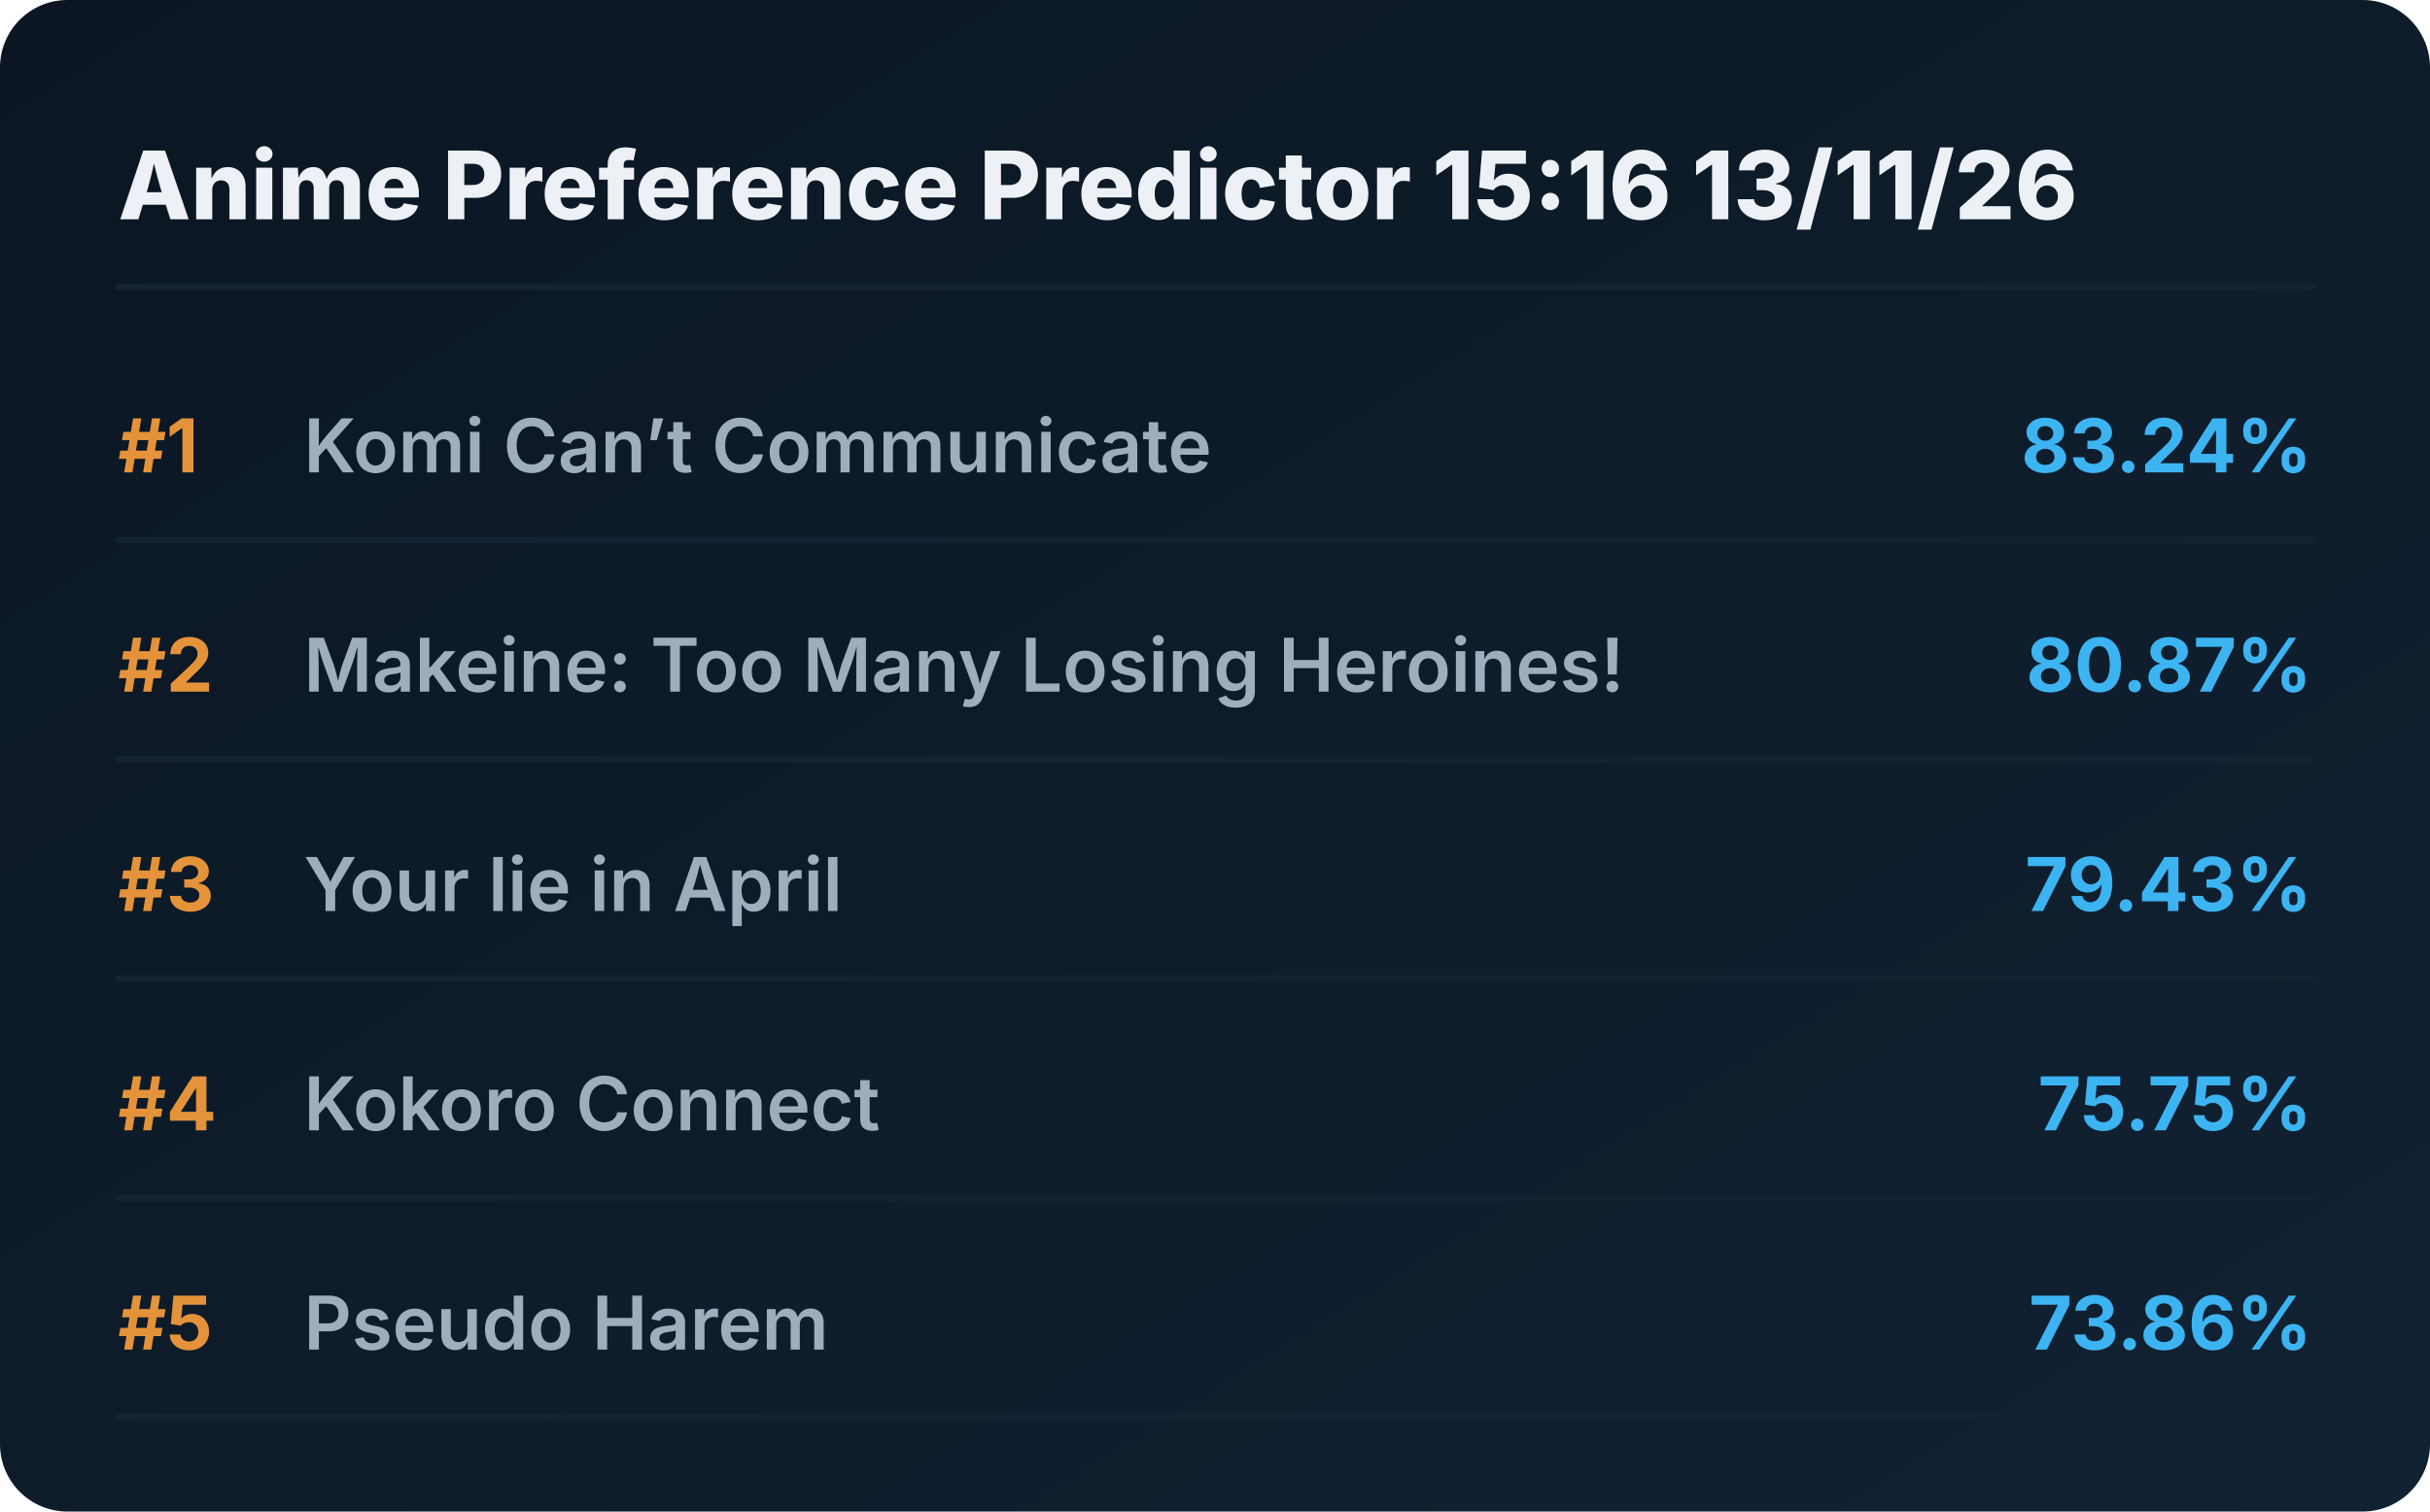
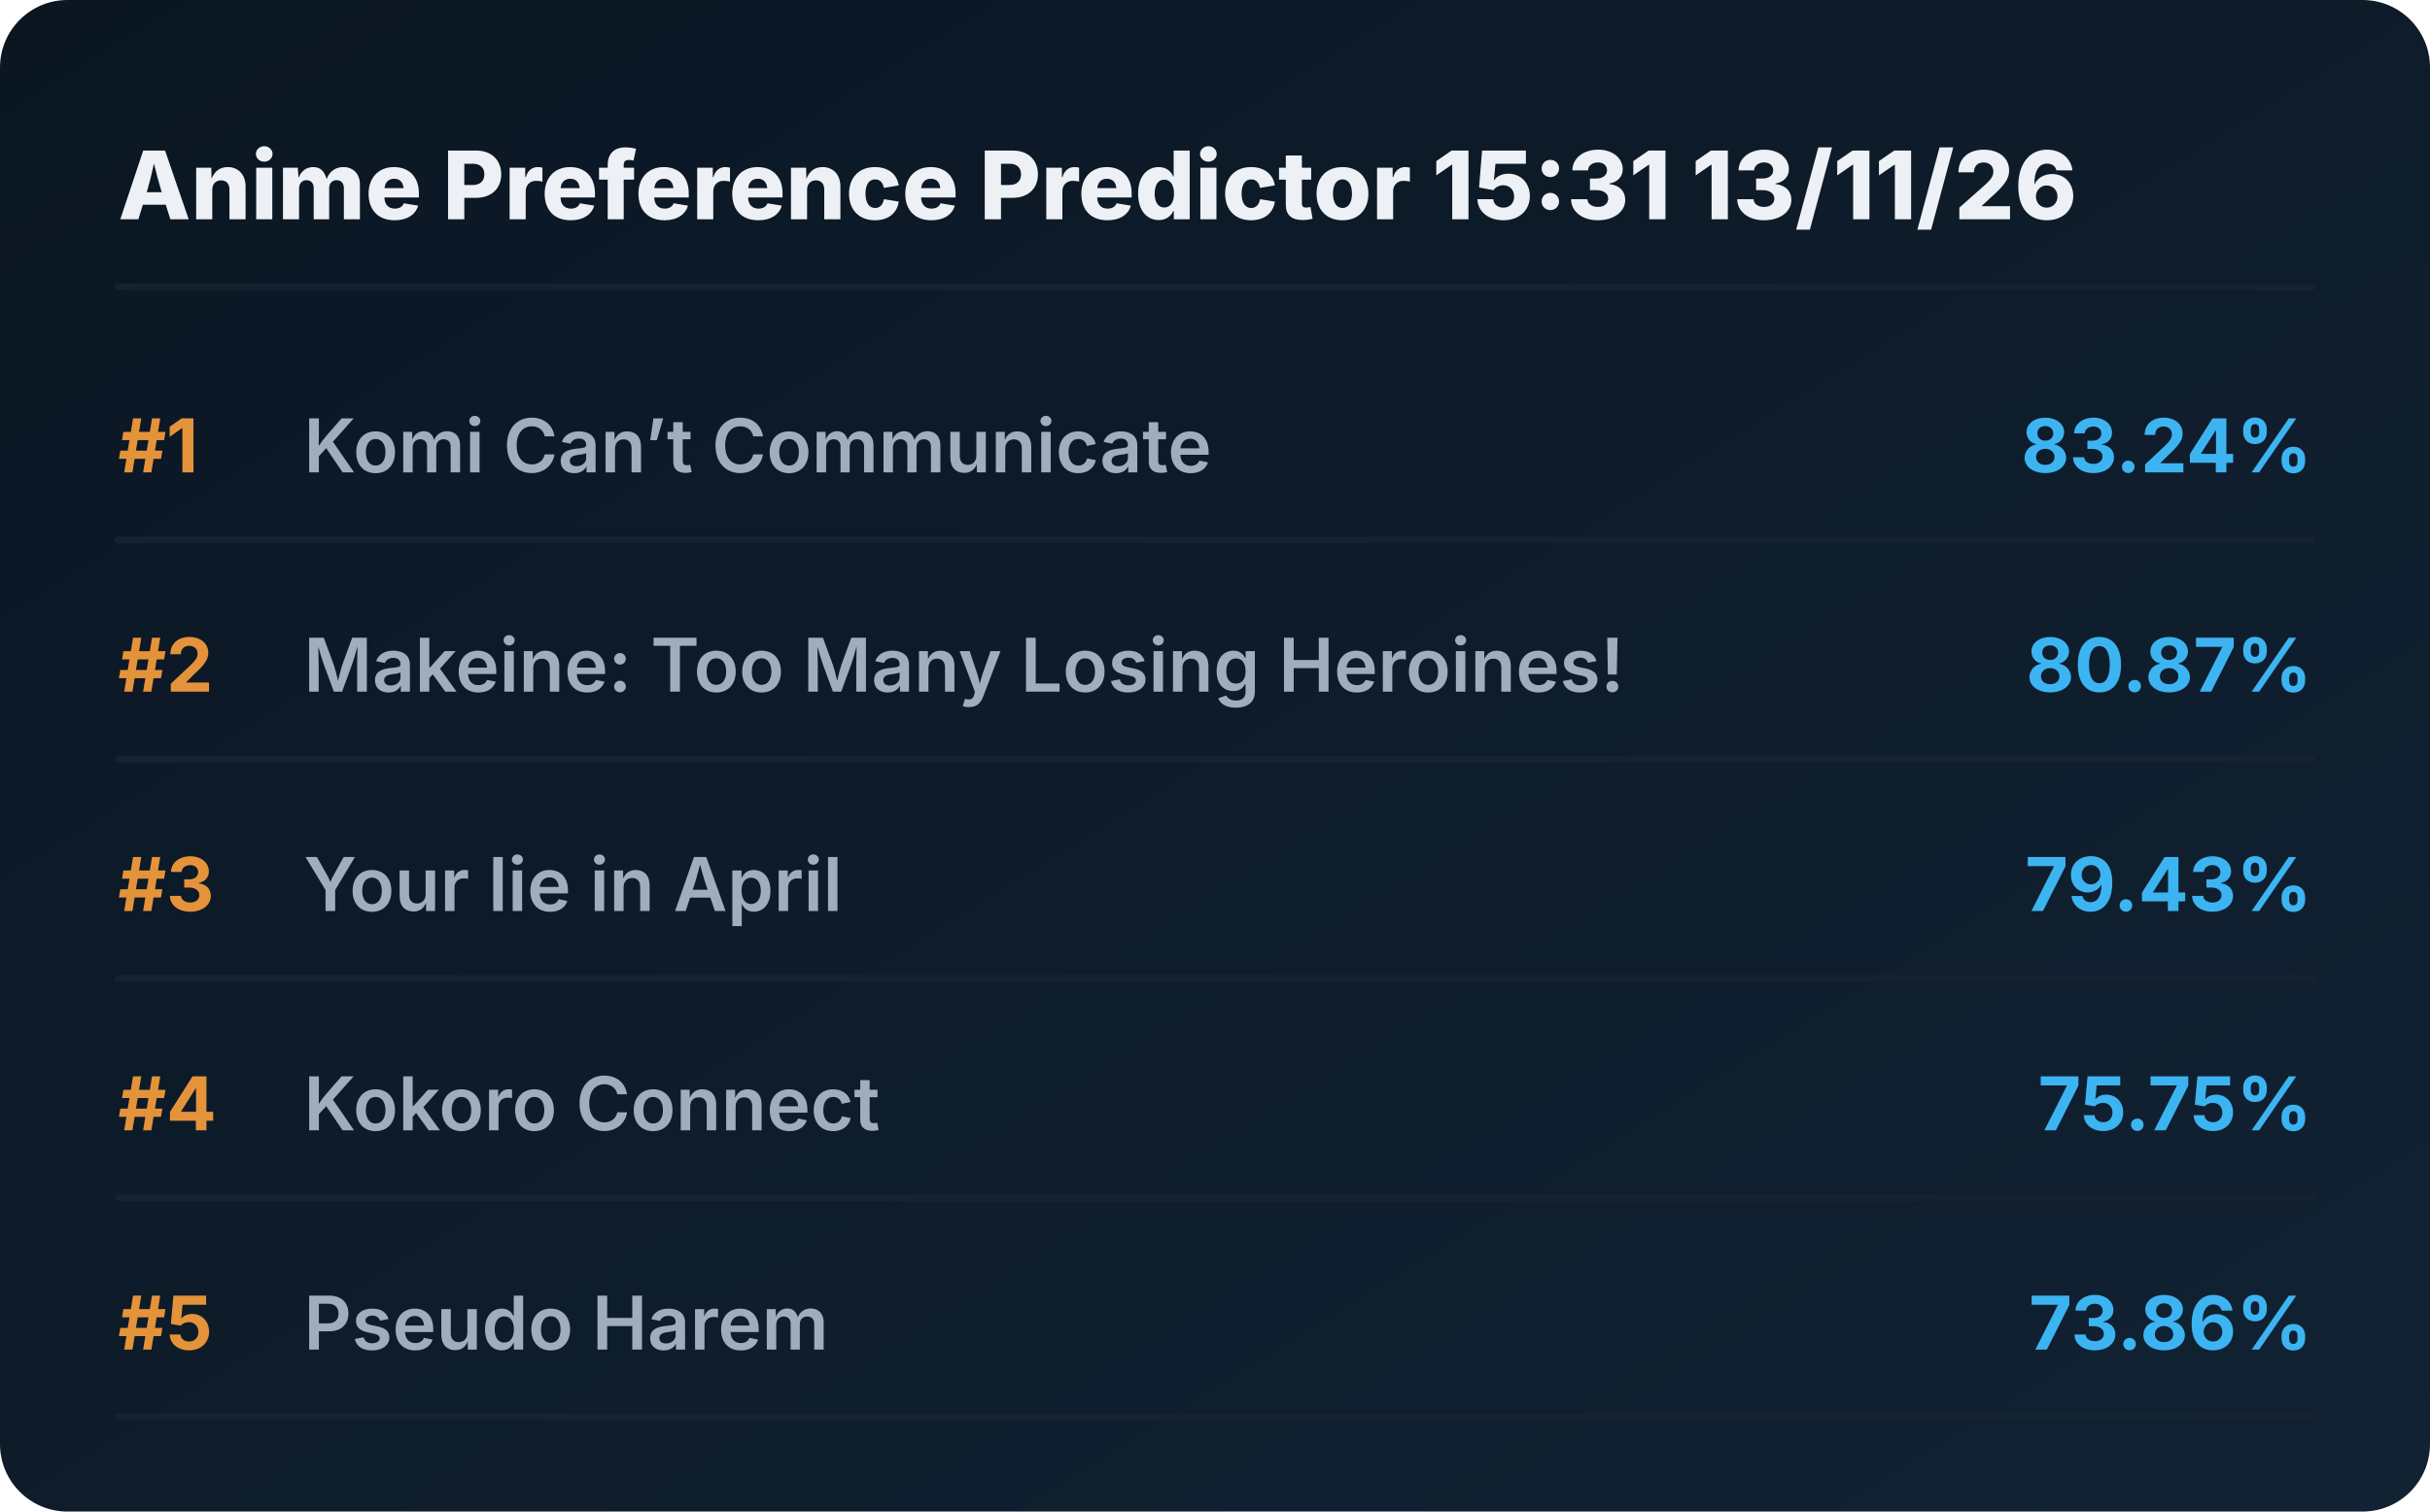
<svg xmlns="http://www.w3.org/2000/svg" viewBox="0 0 720 448" preserveAspectRatio="xMidYMid meet" style="width: 100%; height: auto; max-width: 720px;">
  <defs>
    <linearGradient id="boxGrad" x1="0%" y1="0%" x2="100%" y2="100%">
      <stop offset="0%" stop-color="#0b1622" />
      <stop offset="100%" stop-color="#112233" />
    </linearGradient>
    <clipPath id="titleClip">
      <rect x="90" y="0" width="510" height="100%" />
    </clipPath>
  </defs>
  <style>
    .bg { fill: url(#boxGrad); rx: 20px; }
    .header { font-family: 'Overpass', 'Inter', system-ui, sans-serif; font-weight: 800; font-size: 28px; fill: #edf1f5; }
    .rank { font-family: 'Overpass', 'Inter', system-ui, sans-serif; font-weight: 700; font-size: 22px; fill: #e5933a; }
    .title { font-family: 'Overpass', 'Inter', system-ui, sans-serif; font-weight: 600; font-size: 22px; fill: #9fadbd; }
    .score { font-family: 'Overpass', 'Inter', system-ui, sans-serif; font-weight: 700; font-size: 22px; fill: #3db4f2; }
    .line { stroke: #152232; stroke-width: 2; stroke-linecap: round; }
  </style>
  <rect class="bg" width="720" height="448" />
-   <text x="35" y="65" class="header">Anime Preference Predictor 15:16 13/11/26</text>
+   <text x="35" y="65" class="header">Anime Preference Predictor 15:31 13/11/26</text>
  <line x1="35" y1="85" x2="685" y2="85" class="line" />
  <g transform="translate(0, 0)">
    <text x="35" y="140" class="rank">#1</text>
    <text x="90" y="140" class="title">Komi Can’t Communicate</text>
    <text x="685" y="140" class="score" text-anchor="end">83.24%</text>
    <line x1="35" y1="160" x2="685" y2="160" class="line" />
  </g>
  <g transform="translate(0, 65)">
    <text x="35" y="140" class="rank">#2</text>
    <text x="90" y="140" class="title">Makeine: Too Many Losing Heroines!</text>
    <text x="685" y="140" class="score" text-anchor="end">80.87%</text>
    <line x1="35" y1="160" x2="685" y2="160" class="line" />
  </g>
  <g transform="translate(0, 130)">
    <text x="35" y="140" class="rank">#3</text>
    <text x="90" y="140" class="title">Your lie in April</text>
    <text x="685" y="140" class="score" text-anchor="end">79.43%</text>
    <line x1="35" y1="160" x2="685" y2="160" class="line" />
  </g>
  <g transform="translate(0, 195)">
    <text x="35" y="140" class="rank">#4</text>
    <text x="90" y="140" class="title">Kokoro Connect</text>
    <text x="685" y="140" class="score" text-anchor="end">75.75%</text>
    <line x1="35" y1="160" x2="685" y2="160" class="line" />
  </g>
  <g transform="translate(0, 260)">
    <text x="35" y="140" class="rank">#5</text>
    <text x="90" y="140" class="title">Pseudo Harem</text>
    <text x="685" y="140" class="score" text-anchor="end">73.86%</text>
    <line x1="35" y1="160" x2="685" y2="160" class="line" />
  </g>
</svg>
